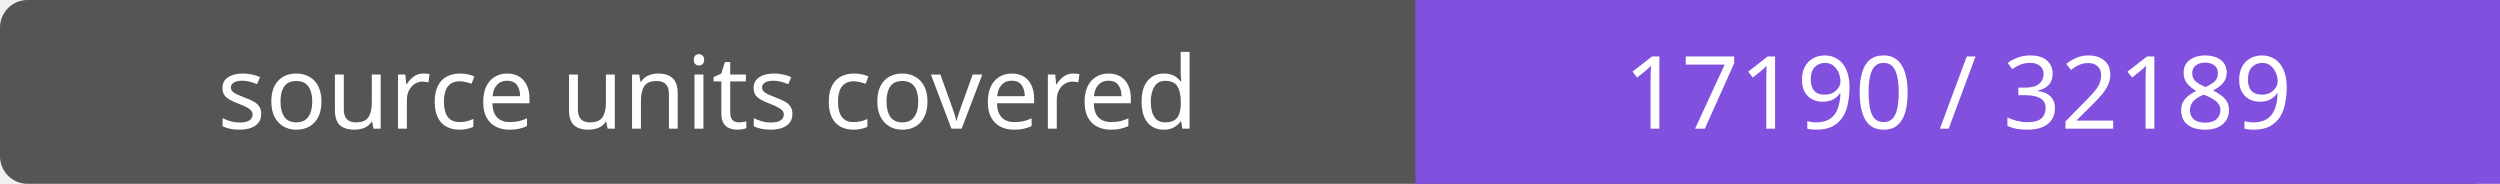
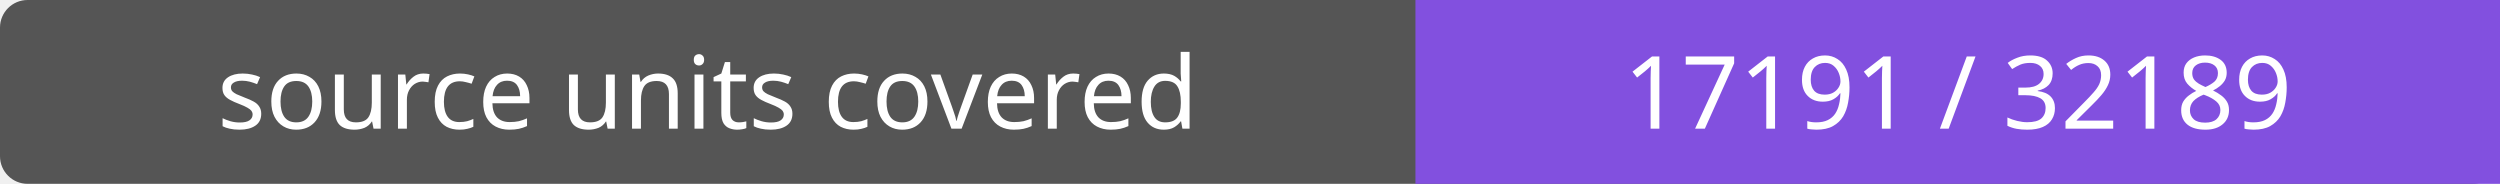
- <svg xmlns="http://www.w3.org/2000/svg" width="272" height="20" role="img" aria-label="source units covered: 17190 / 32189">
+ <svg xmlns="http://www.w3.org/2000/svg" width="272" height="20" role="img" aria-label="source units covered: 17191 / 32189">
  <rect width="272" height="20" rx="3" fill="#555" />
  <path fill="#8250df" d="M154 0h118v20H154z" />
  <g fill="#fff" text-anchor="middle" font-family="Verdana,sans-serif" font-size="11">
    <text x="77.0" y="14">source units covered</text>
-     <text x="213.0" y="14">17190 / 32189</text>
+     <text x="213.0" y="14">17191 / 32189</text>
  </g>
</svg>
